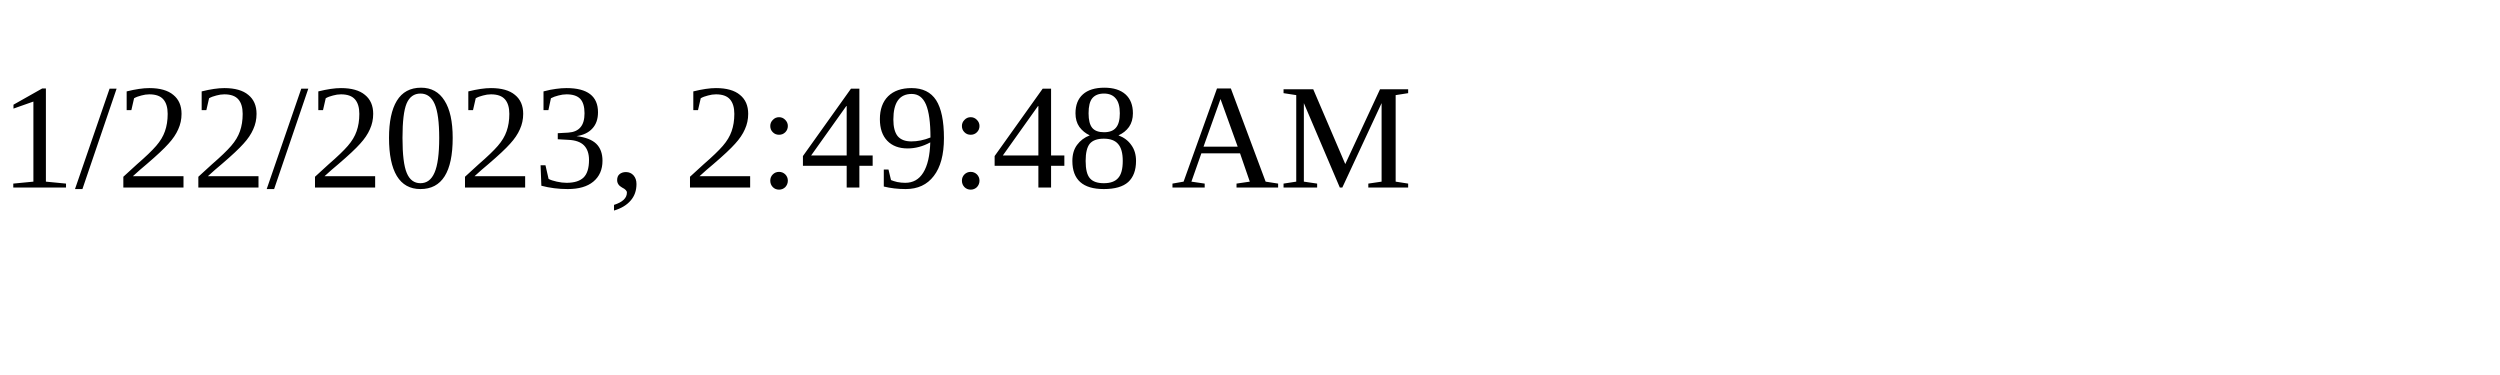
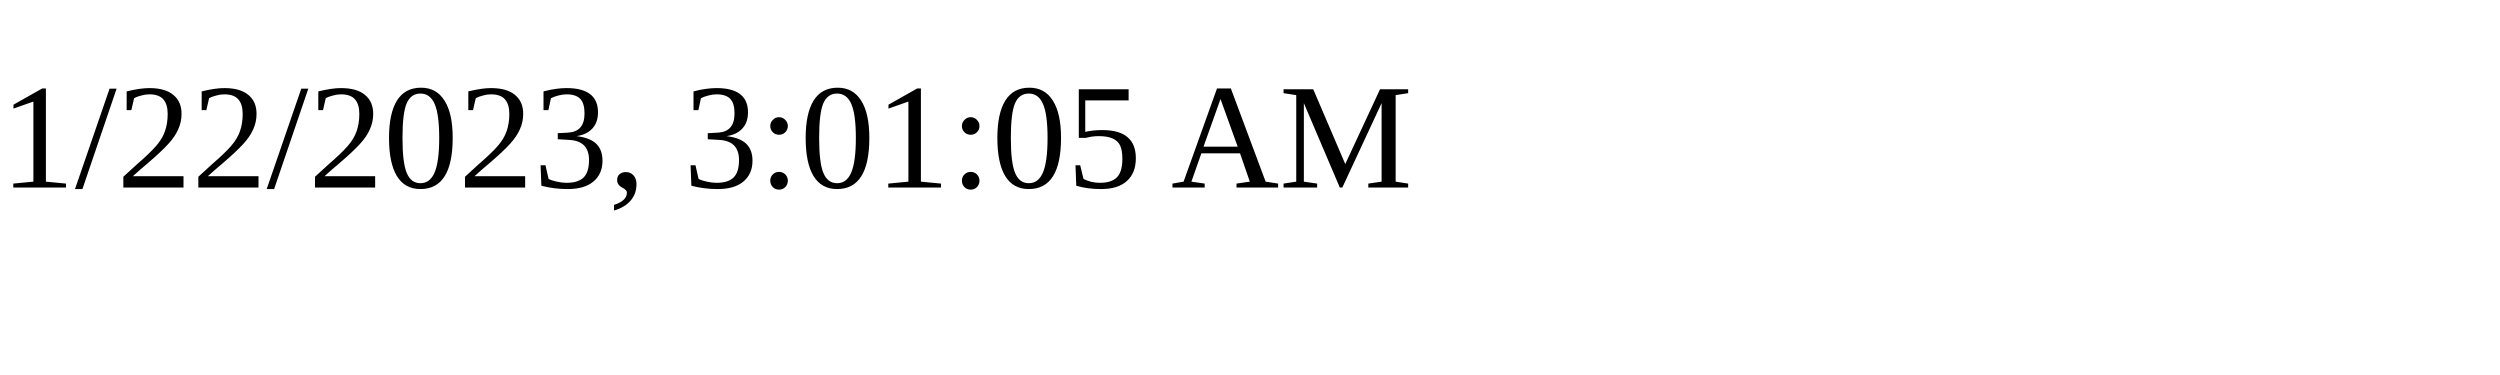
<svg xmlns="http://www.w3.org/2000/svg" height="30" width="200">
-   <text x="0" y="15">1/22/2023, 2:49:48 AM</text>
+   <text x="0" y="15">1/22/2023, 3:01:05 AM</text>
</svg>
